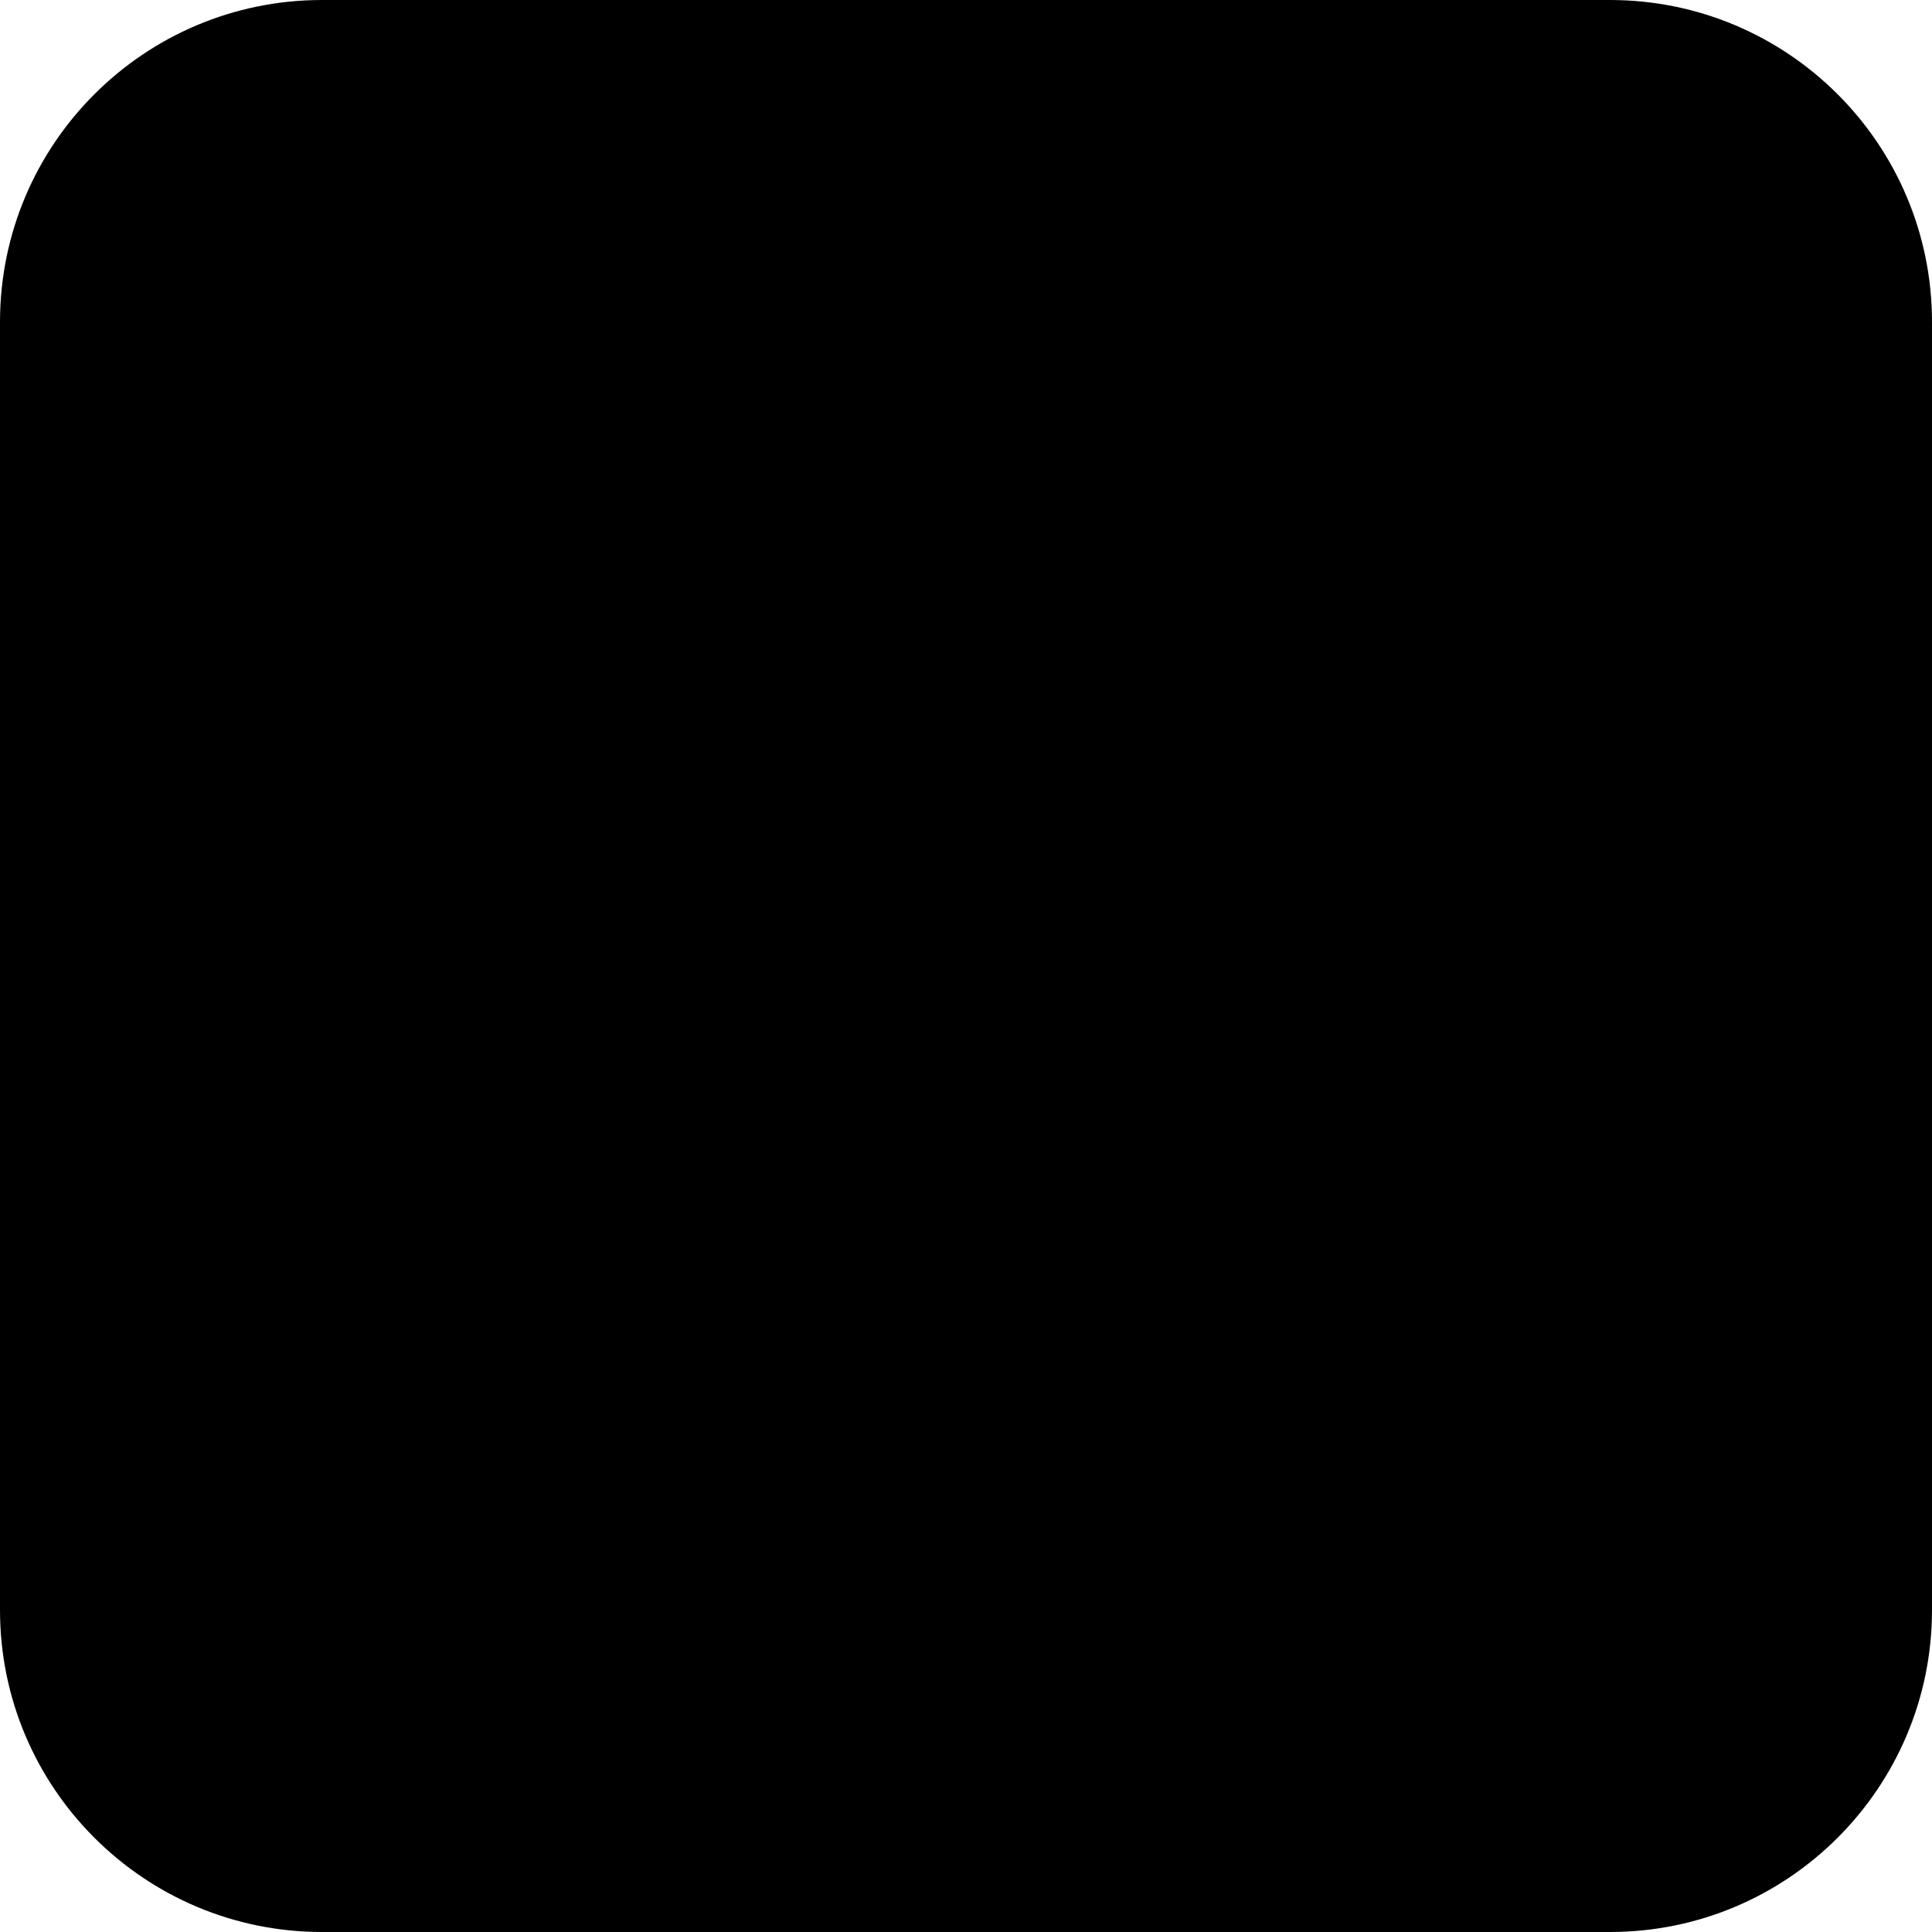
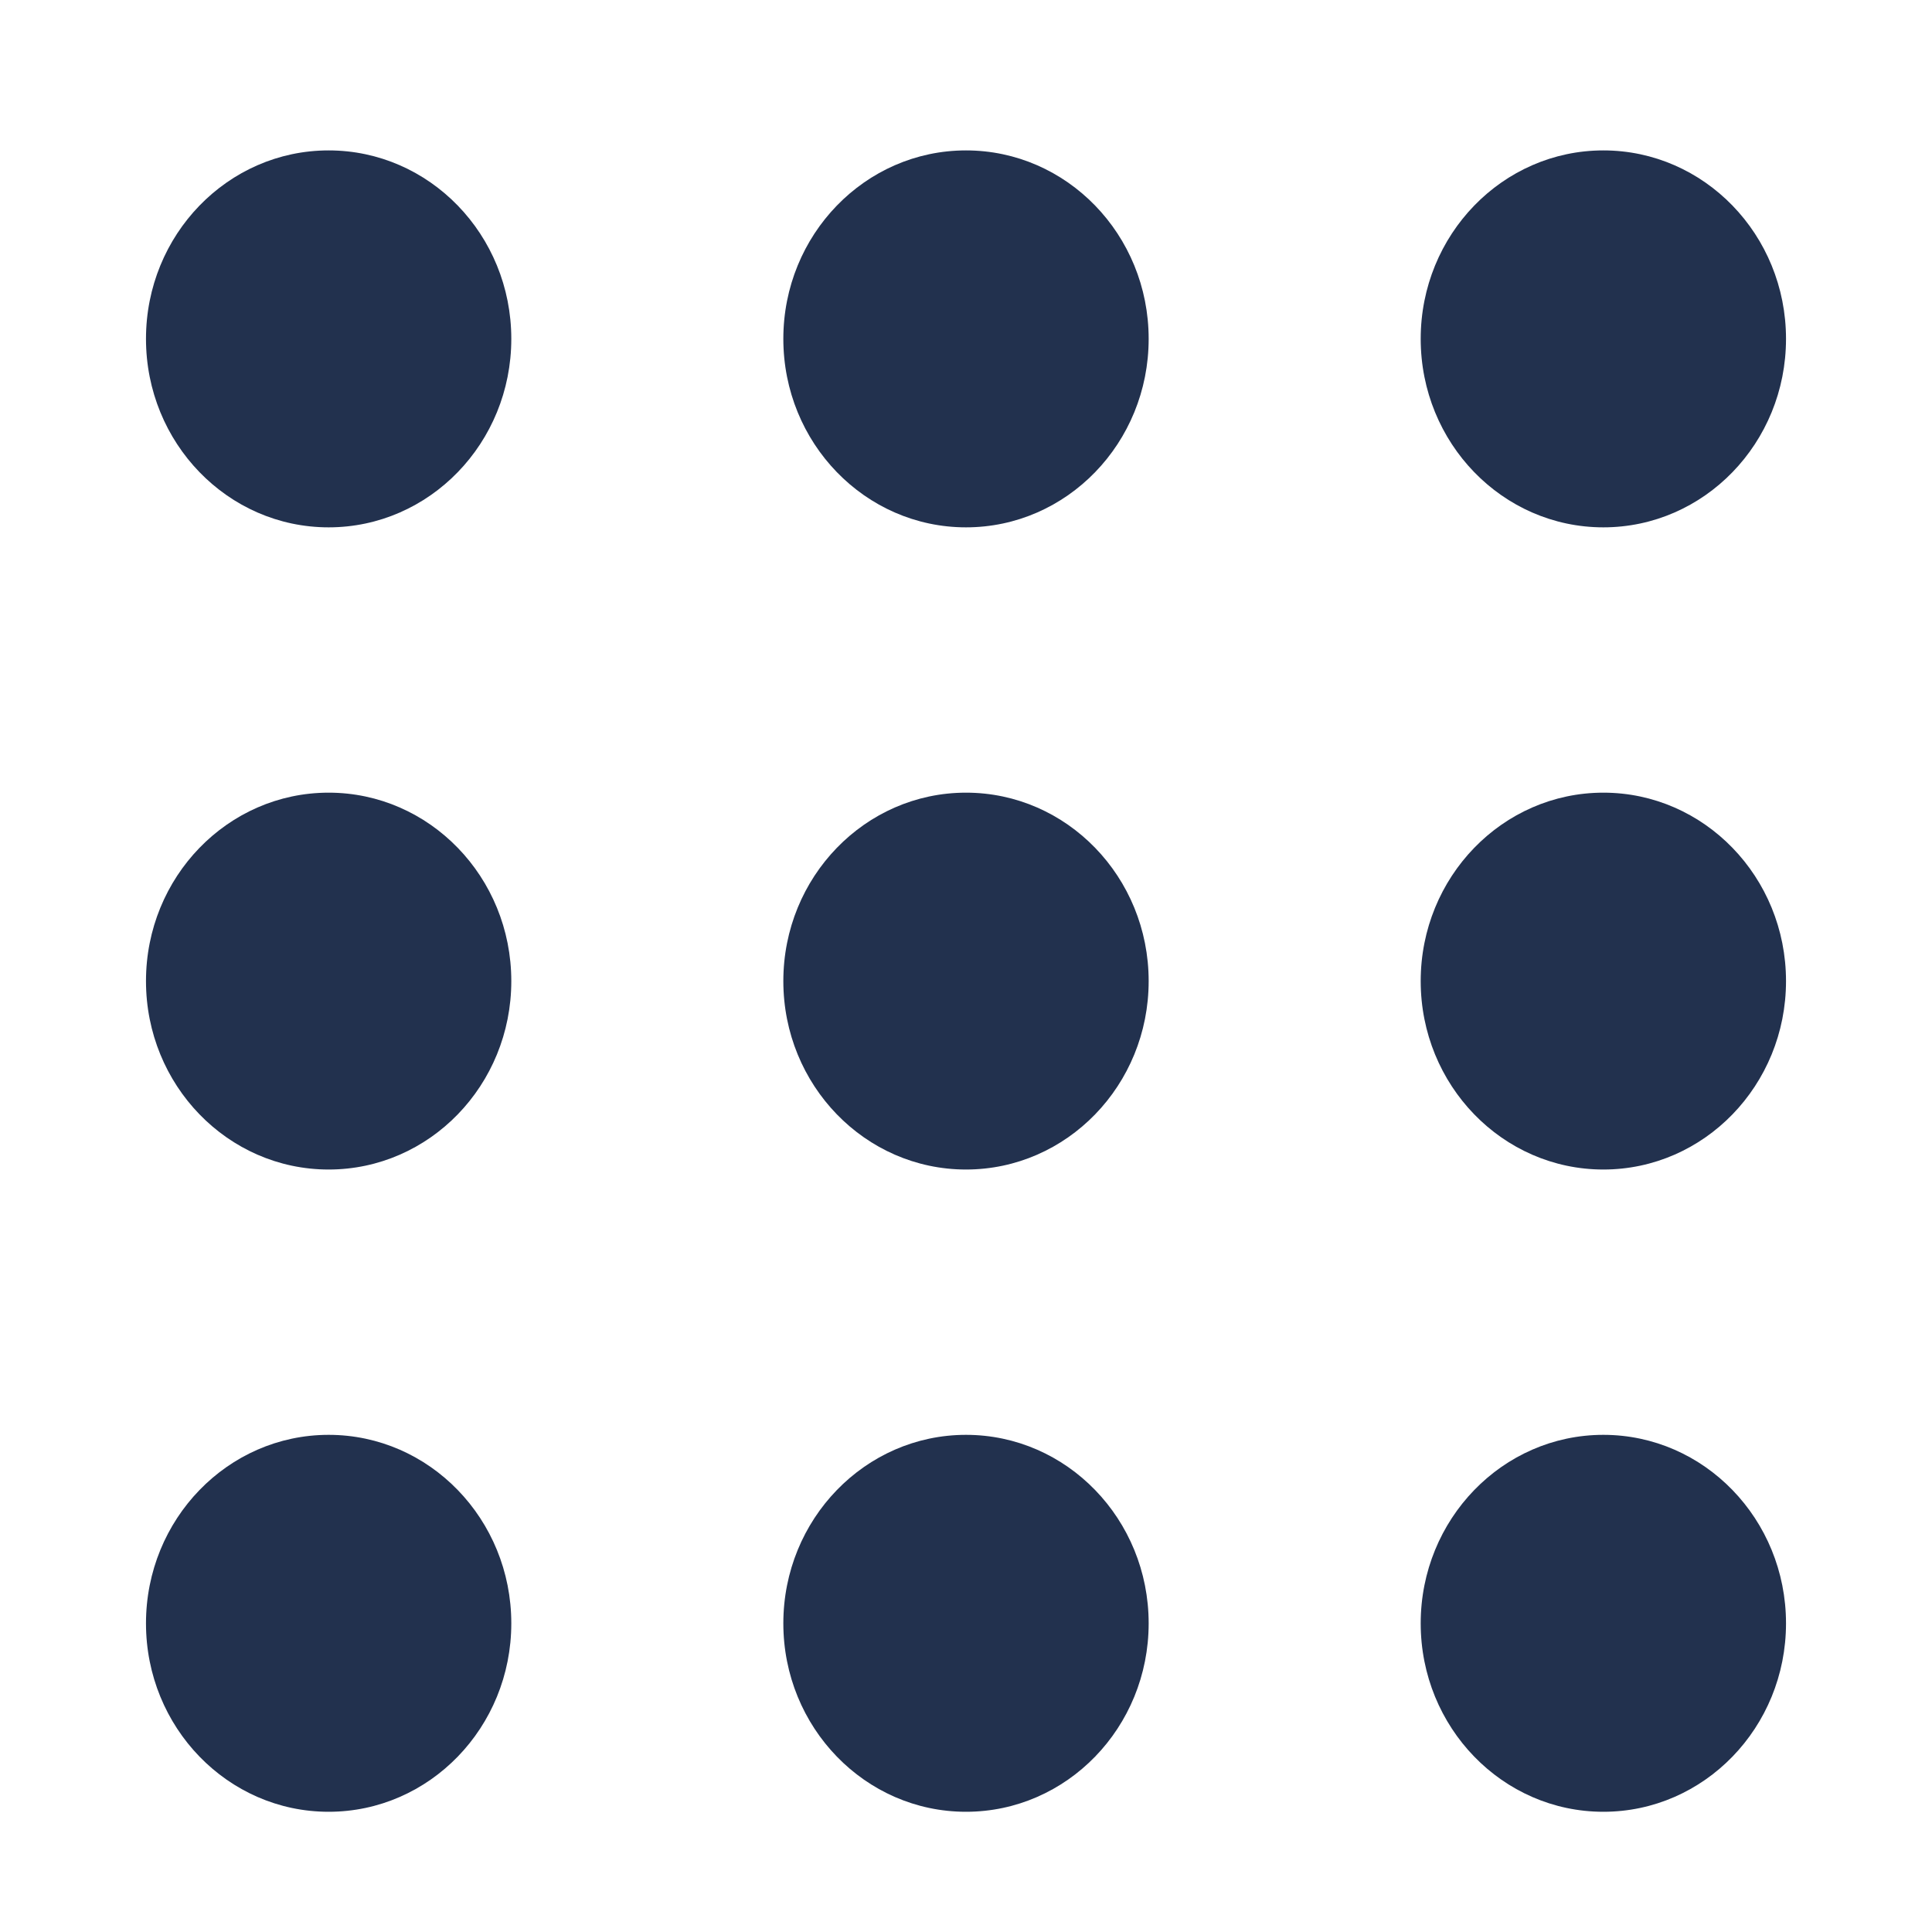
- <svg xmlns="http://www.w3.org/2000/svg" viewBox="0 0 24 24">
-   <rect width="24" height="24" rx="4" />
+ <svg xmlns="http://www.w3.org/2000/svg" width="128" height="128" viewBox="0 0 128 128">
+   <path style="stroke:none;fill-rule:nonzero;fill:#22314e;fill-opacity:1" d="M33.875 22.45c0 6.898-5.418 12.488-12.102 12.488-6.683 0-12.101-5.59-12.101-12.489 0-6.894 5.418-12.484 12.101-12.484 6.684 0 12.102 5.59 12.102 12.484Zm0 42.55c0 6.895-5.418 12.484-12.102 12.484-6.683 0-12.101-5.59-12.101-12.484 0-6.895 5.418-12.484 12.101-12.484 6.684 0 12.102 5.59 12.102 12.484Zm0 42.55c0 6.895-5.418 12.485-12.102 12.485-6.683 0-12.101-5.59-12.101-12.484 0-6.895 5.418-12.489 12.101-12.489 6.684 0 12.102 5.594 12.102 12.489ZM76.102 65c0 6.895-5.418 12.484-12.102 12.484S51.898 71.894 51.898 65c0-6.895 5.418-12.484 12.102-12.484S76.102 58.106 76.102 65Zm0-42.55c0 6.898-5.418 12.488-12.102 12.488s-12.102-5.59-12.102-12.489c0-6.894 5.418-12.484 12.102-12.484s12.102 5.59 12.102 12.484ZM118.328 65c0 6.895-5.418 12.484-12.101 12.484-6.684 0-12.102-5.59-12.102-12.484 0-6.895 5.422-12.484 12.102-12.484 6.683 0 12.101 5.59 12.101 12.484Zm0-42.55c0 6.898-5.418 12.488-12.101 12.488-6.684 0-12.102-5.59-12.102-12.489 0-6.894 5.422-12.484 12.102-12.484 6.683 0 12.101 5.59 12.101 12.484Zm0 85.1c0 6.895-5.418 12.485-12.101 12.485-6.684 0-12.102-5.59-12.102-12.484 0-6.895 5.422-12.489 12.102-12.489 6.683 0 12.101 5.594 12.101 12.489Zm-42.226 0c0 6.895-5.418 12.485-12.102 12.485s-12.102-5.59-12.102-12.484c0-6.895 5.418-12.489 12.102-12.489s12.102 5.594 12.102 12.489Zm0 0" />
</svg>
